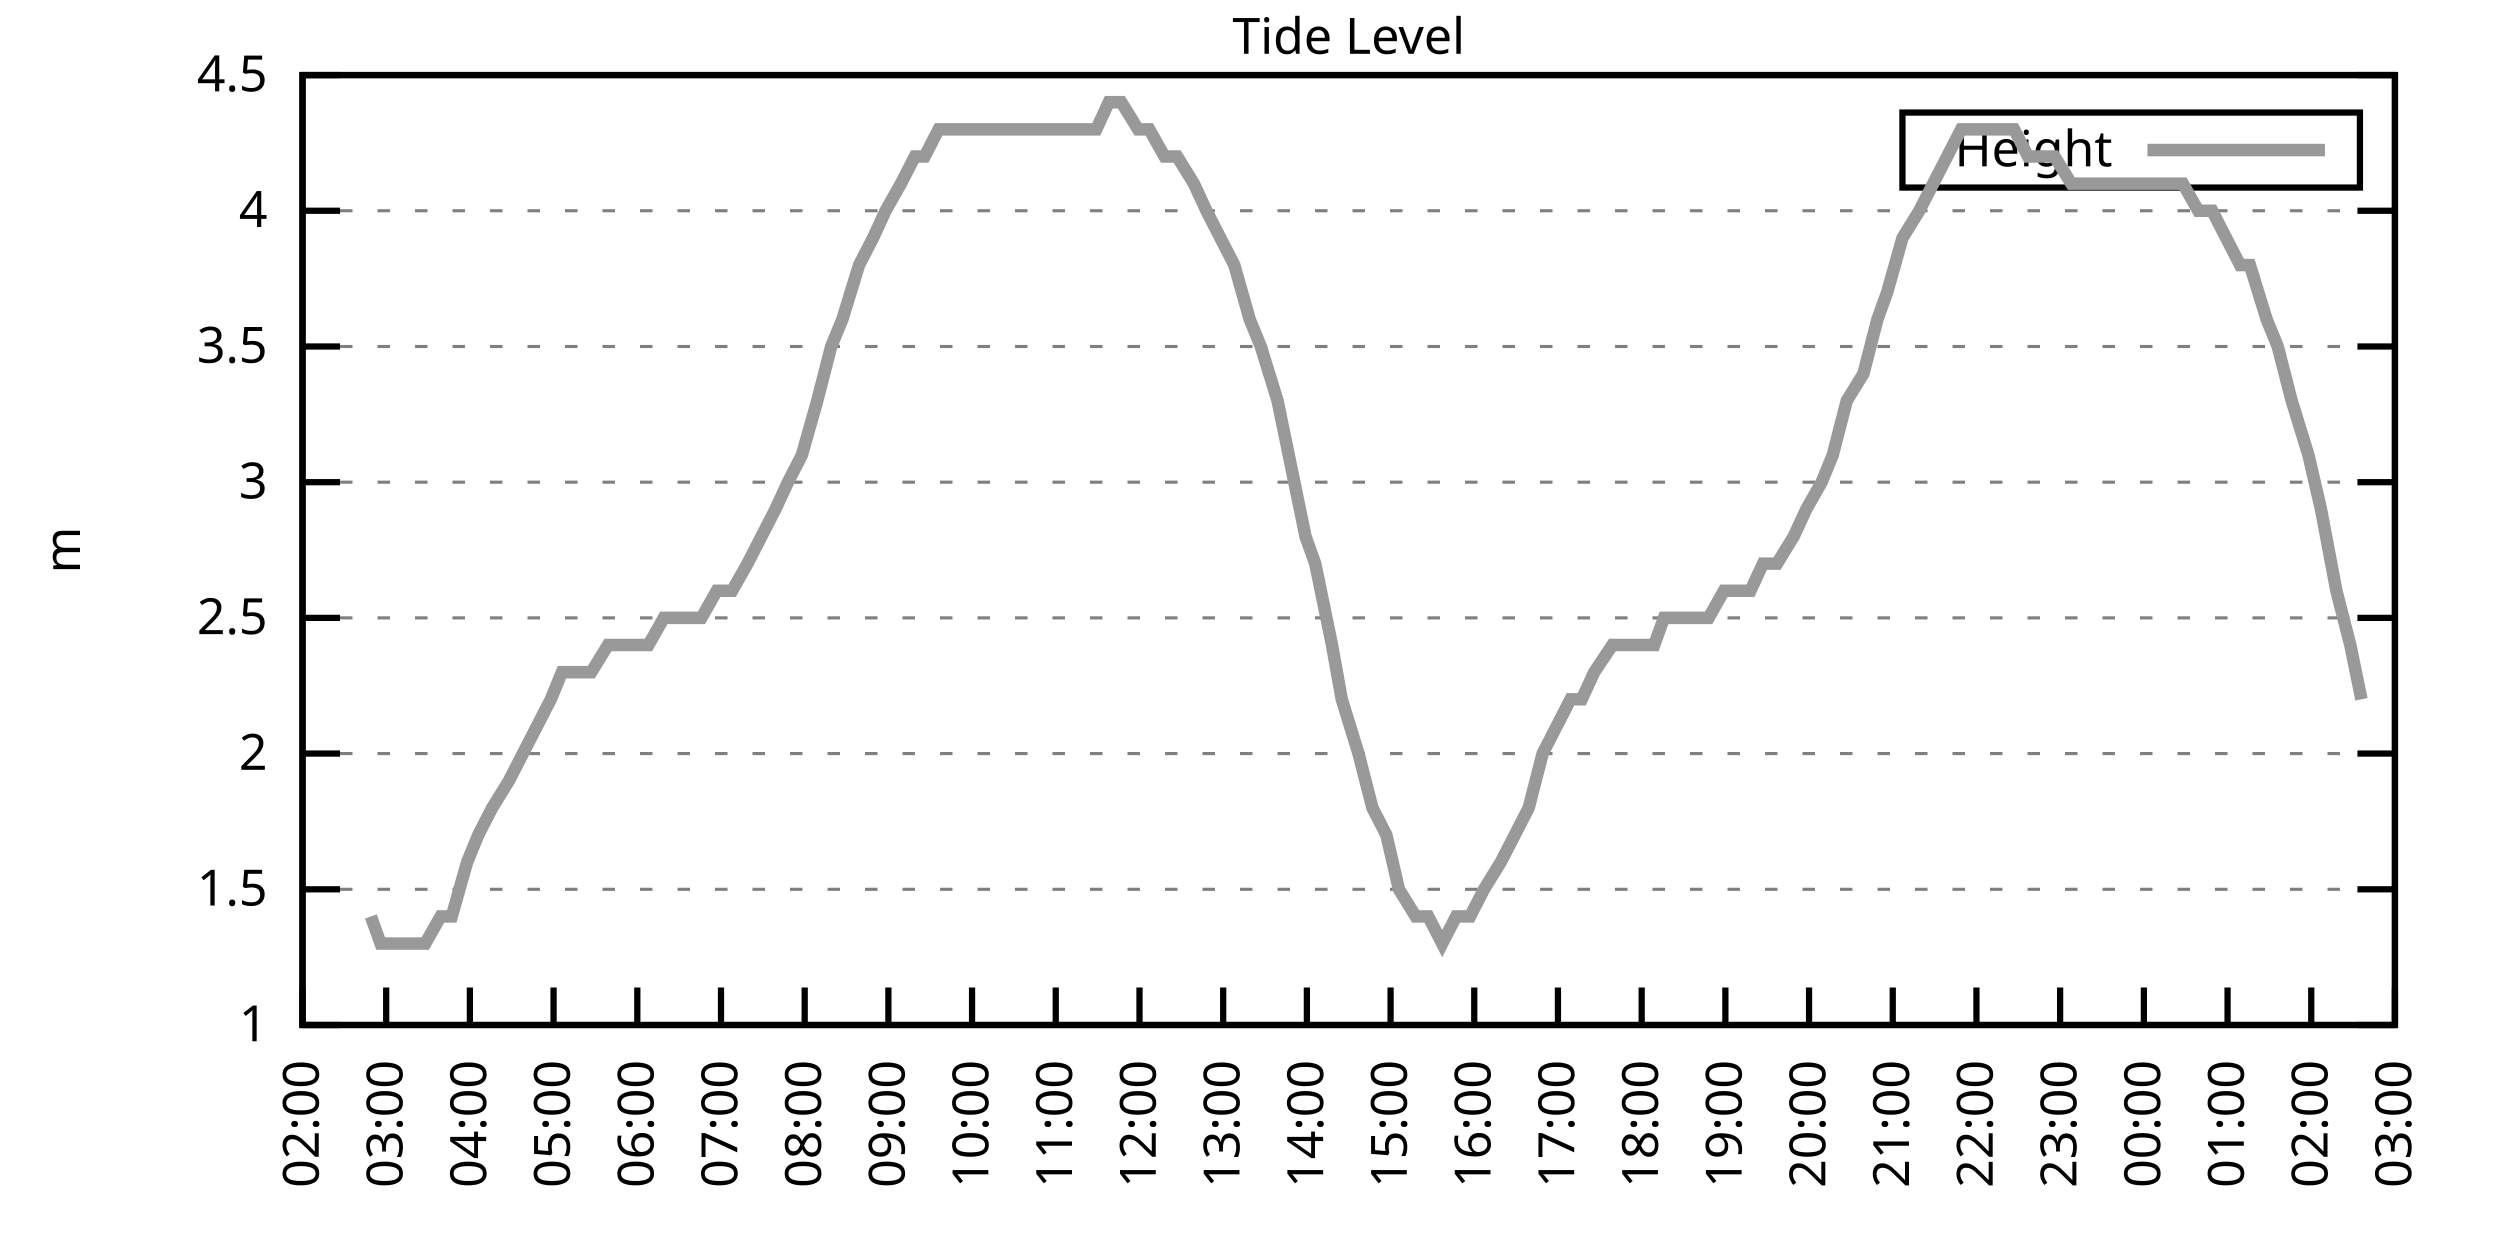
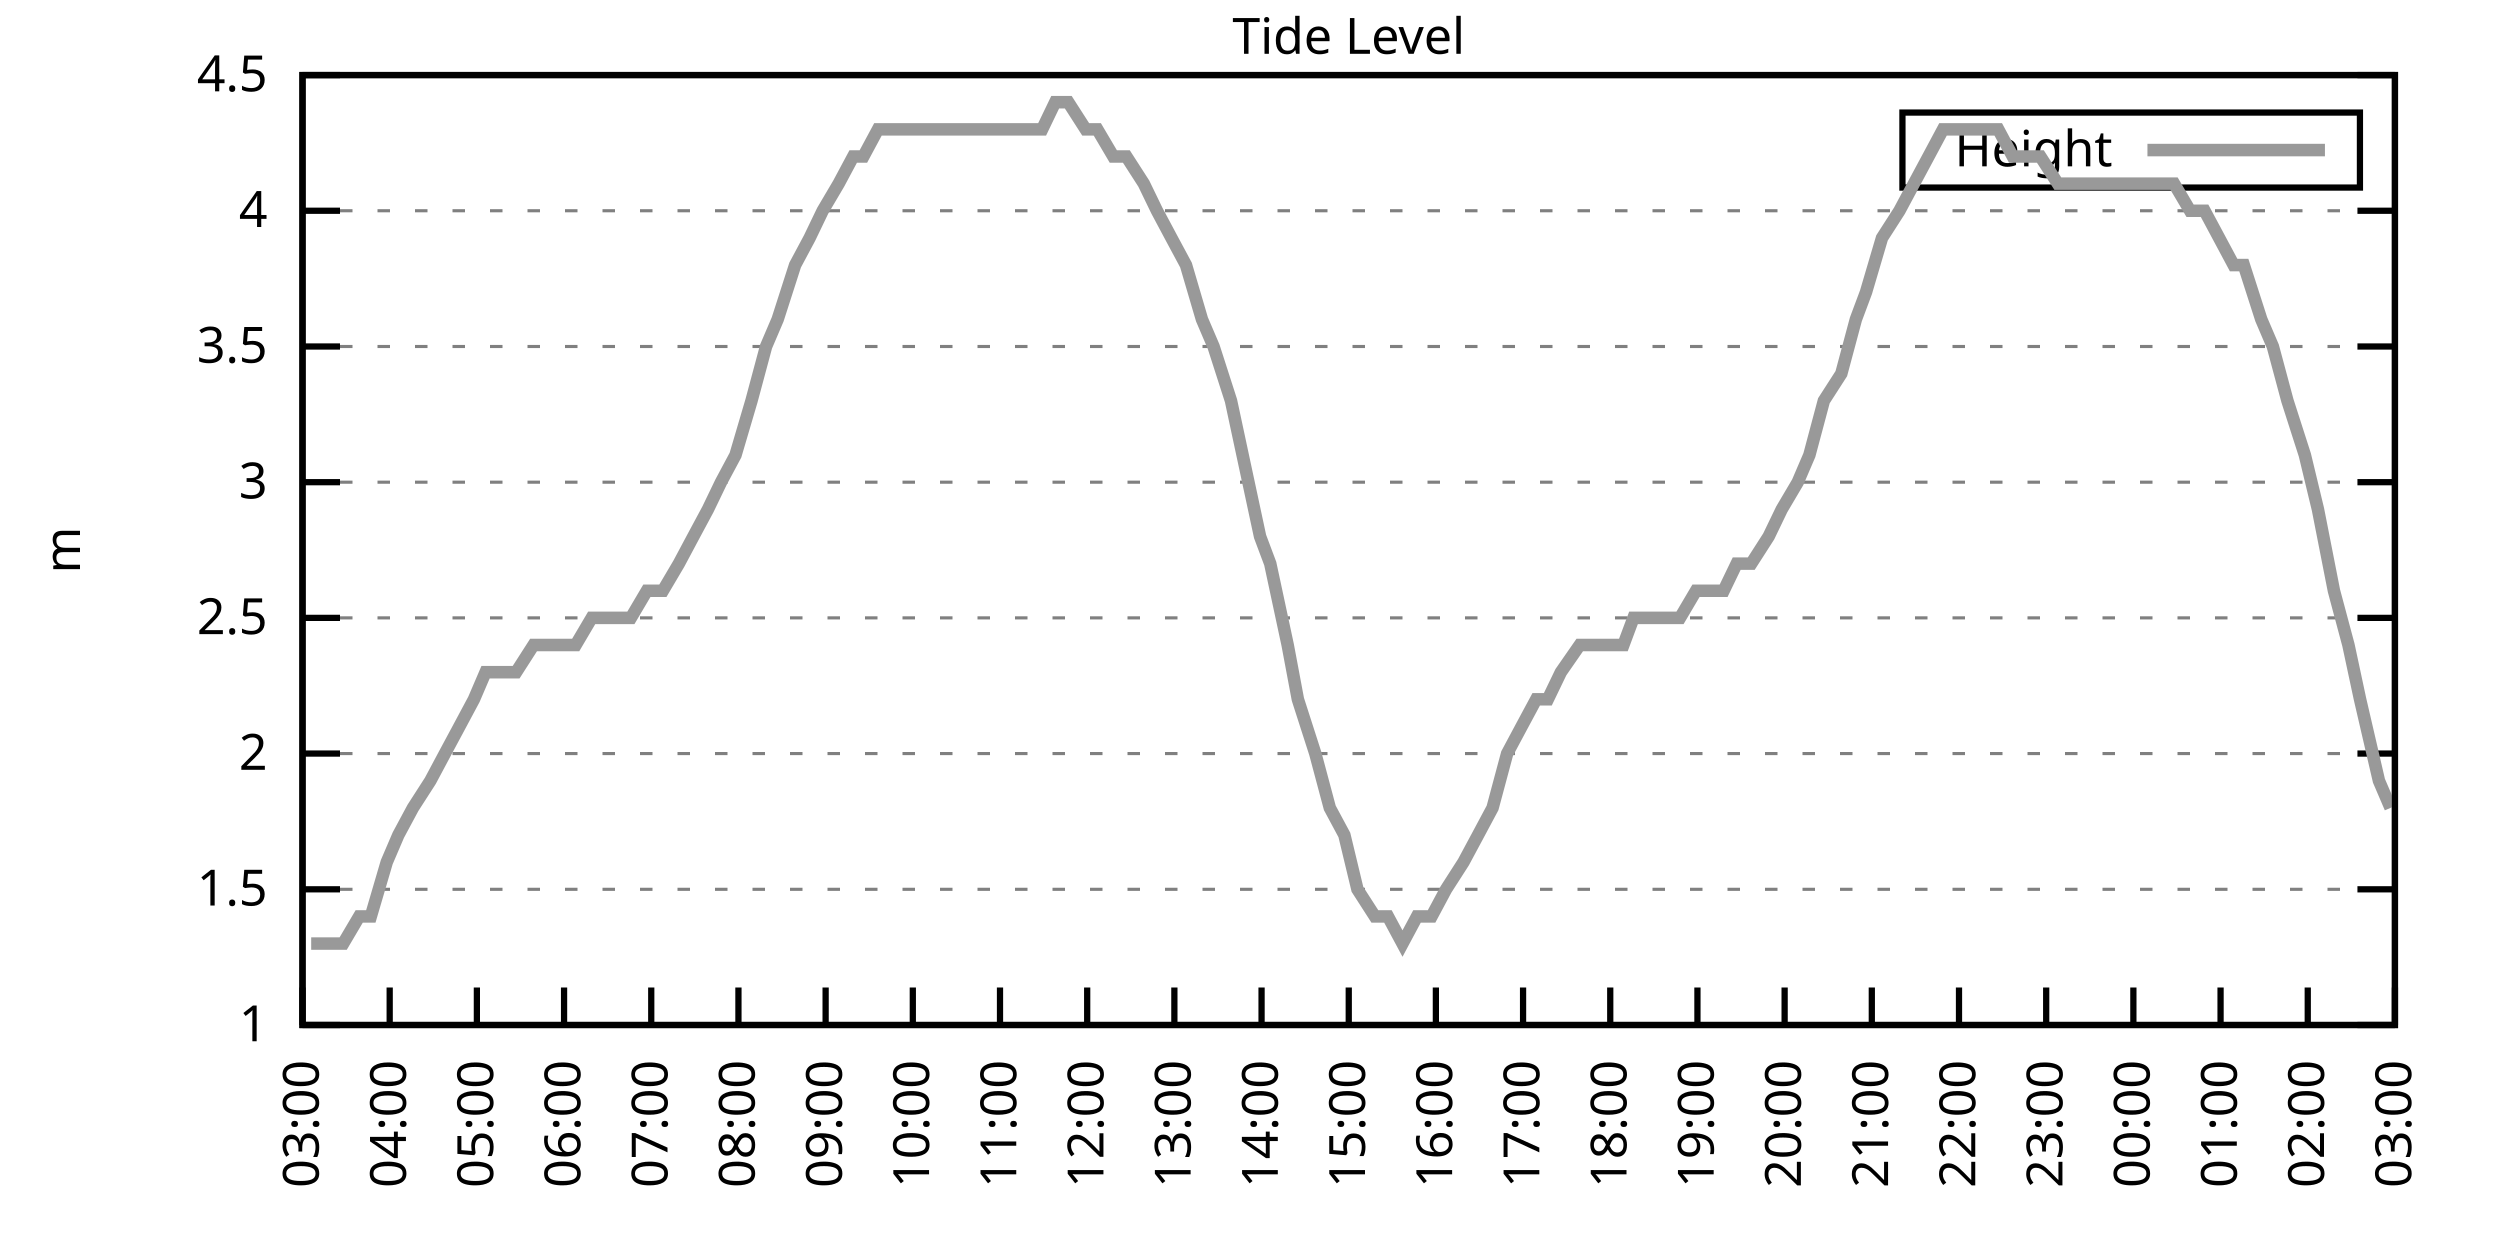
<svg xmlns="http://www.w3.org/2000/svg" xmlns:xlink="http://www.w3.org/1999/xlink" width="400" height="200" viewBox="0 0 400 200">
  <g id="gnuplot_canvas">
    <rect x="0" y="0" width="400" height="200" fill="none" />
    <defs>
      <circle id="gpDot" r="0.5" stroke-width="0.5" stroke="currentColor" />
      <path id="gpPt0" stroke-width="0.333" stroke="currentColor" d="M-1,0 h2 M0,-1 v2" />
      <path id="gpPt1" stroke-width="0.333" stroke="currentColor" d="M-1,-1 L1,1 M1,-1 L-1,1" />
      <path id="gpPt2" stroke-width="0.333" stroke="currentColor" d="M-1,0 L1,0 M0,-1 L0,1 M-1,-1 L1,1 M-1,1 L1,-1" />
      <rect id="gpPt3" stroke-width="0.333" stroke="currentColor" x="-1" y="-1" width="2" height="2" />
      <rect id="gpPt4" stroke-width="0.333" stroke="currentColor" fill="currentColor" x="-1" y="-1" width="2" height="2" />
      <circle id="gpPt5" stroke-width="0.333" stroke="currentColor" cx="0" cy="0" r="1" />
      <use xlink:href="#gpPt5" id="gpPt6" fill="currentColor" stroke="none" />
      <path id="gpPt7" stroke-width="0.333" stroke="currentColor" d="M0,-1.33 L-1.33,0.67 L1.33,0.67 z" />
      <use xlink:href="#gpPt7" id="gpPt8" fill="currentColor" stroke="none" />
      <use xlink:href="#gpPt7" id="gpPt9" stroke="currentColor" transform="rotate(180)" />
      <use xlink:href="#gpPt9" id="gpPt10" fill="currentColor" stroke="none" />
      <use xlink:href="#gpPt3" id="gpPt11" stroke="currentColor" transform="rotate(45)" />
      <use xlink:href="#gpPt11" id="gpPt12" fill="currentColor" stroke="none" />
      <path id="gpPt13" stroke-width="0.333" stroke="currentColor" d="M0,1.330 L1.265,0.411 L0.782,-1.067 L-0.782,-1.076 L-1.265,0.411 z" />
      <use xlink:href="#gpPt13" id="gpPt14" fill="currentColor" stroke="none" />
      <filter id="textbox" filterUnits="objectBoundingBox" x="0" y="0" height="1" width="1">
        <feFlood flood-color="white" flood-opacity="1" result="bgnd" />
        <feComposite in="SourceGraphic" in2="bgnd" operator="atop" />
      </filter>
      <filter id="greybox" filterUnits="objectBoundingBox" x="0" y="0" height="1" width="1">
        <feFlood flood-color="lightgrey" flood-opacity="1" result="grey" />
        <feComposite in="SourceGraphic" in2="grey" operator="atop" />
      </filter>
    </defs>
    <g fill="none" color="white" stroke="currentColor" stroke-width="1.00" stroke-linecap="butt" stroke-linejoin="miter">
</g>
    <g fill="none" color="black" stroke="currentColor" stroke-width="1.00" stroke-linecap="butt" stroke-linejoin="miter">
      <g stroke="none" shape-rendering="crispEdges">
        <polygon fill="rgb(255, 255, 255)" points="48.40,164.00 383.18,164.00 383.18,12.02 48.40,12.02 " />
      </g>
    </g>
    <g fill="none" color="black" stroke="currentColor" stroke-width="1.00" stroke-linecap="butt" stroke-linejoin="miter">
</g>
    <g fill="none" color="black" stroke="black" stroke-width="0.50" stroke-linecap="butt" stroke-linejoin="miter">
</g>
    <g fill="none" color="gray" stroke="currentColor" stroke-width="0.50" stroke-linecap="butt" stroke-linejoin="miter">
      <path stroke="gray" stroke-dasharray="2,4" class="gridline" d="M48.40,164.00 L383.19,164.00  " />
    </g>
    <g fill="none" color="gray" stroke="gray" stroke-width="1.00" stroke-linecap="butt" stroke-linejoin="miter">
</g>
    <g fill="none" color="black" stroke="currentColor" stroke-width="1.00" stroke-linecap="butt" stroke-linejoin="miter">
      <path stroke="black" d="M48.40,164.00 L54.40,164.00 M383.19,164.00 L377.19,164.00  " />
      <g transform="translate(42.80,166.60)" stroke="none" fill="black" font-family="Sans" font-size="8.00" text-anchor="end">
        <text>
          <tspan font-family="Sans"> 1</tspan>
        </text>
      </g>
    </g>
    <g fill="none" color="black" stroke="currentColor" stroke-width="1.00" stroke-linecap="butt" stroke-linejoin="miter">
</g>
    <g fill="none" color="black" stroke="black" stroke-width="0.50" stroke-linecap="butt" stroke-linejoin="miter">
</g>
    <g fill="none" color="gray" stroke="currentColor" stroke-width="0.50" stroke-linecap="butt" stroke-linejoin="miter">
      <path stroke="gray" stroke-dasharray="2,4" class="gridline" d="M48.40,142.29 L383.19,142.29  " />
    </g>
    <g fill="none" color="gray" stroke="gray" stroke-width="1.00" stroke-linecap="butt" stroke-linejoin="miter">
</g>
    <g fill="none" color="black" stroke="currentColor" stroke-width="1.00" stroke-linecap="butt" stroke-linejoin="miter">
      <path stroke="black" d="M48.40,142.29 L54.40,142.29 M383.19,142.29 L377.19,142.29  " />
      <g transform="translate(42.80,144.89)" stroke="none" fill="black" font-family="Sans" font-size="8.00" text-anchor="end">
        <text>
          <tspan font-family="Sans"> 1.5</tspan>
        </text>
      </g>
    </g>
    <g fill="none" color="black" stroke="currentColor" stroke-width="1.00" stroke-linecap="butt" stroke-linejoin="miter">
</g>
    <g fill="none" color="black" stroke="black" stroke-width="0.50" stroke-linecap="butt" stroke-linejoin="miter">
</g>
    <g fill="none" color="gray" stroke="currentColor" stroke-width="0.50" stroke-linecap="butt" stroke-linejoin="miter">
      <path stroke="gray" stroke-dasharray="2,4" class="gridline" d="M48.40,120.57 L383.19,120.57  " />
    </g>
    <g fill="none" color="gray" stroke="gray" stroke-width="1.00" stroke-linecap="butt" stroke-linejoin="miter">
</g>
    <g fill="none" color="black" stroke="currentColor" stroke-width="1.00" stroke-linecap="butt" stroke-linejoin="miter">
      <path stroke="black" d="M48.40,120.57 L54.40,120.57 M383.19,120.57 L377.19,120.57  " />
      <g transform="translate(42.80,123.17)" stroke="none" fill="black" font-family="Sans" font-size="8.00" text-anchor="end">
        <text>
          <tspan font-family="Sans"> 2</tspan>
        </text>
      </g>
    </g>
    <g fill="none" color="black" stroke="currentColor" stroke-width="1.00" stroke-linecap="butt" stroke-linejoin="miter">
</g>
    <g fill="none" color="black" stroke="black" stroke-width="0.50" stroke-linecap="butt" stroke-linejoin="miter">
</g>
    <g fill="none" color="gray" stroke="currentColor" stroke-width="0.50" stroke-linecap="butt" stroke-linejoin="miter">
      <path stroke="gray" stroke-dasharray="2,4" class="gridline" d="M48.40,98.86 L383.19,98.86  " />
    </g>
    <g fill="none" color="gray" stroke="gray" stroke-width="1.00" stroke-linecap="butt" stroke-linejoin="miter">
</g>
    <g fill="none" color="black" stroke="currentColor" stroke-width="1.00" stroke-linecap="butt" stroke-linejoin="miter">
      <path stroke="black" d="M48.40,98.86 L54.40,98.86 M383.19,98.86 L377.19,98.86  " />
      <g transform="translate(42.80,101.46)" stroke="none" fill="black" font-family="Sans" font-size="8.00" text-anchor="end">
        <text>
          <tspan font-family="Sans"> 2.5</tspan>
        </text>
      </g>
    </g>
    <g fill="none" color="black" stroke="currentColor" stroke-width="1.00" stroke-linecap="butt" stroke-linejoin="miter">
</g>
    <g fill="none" color="black" stroke="black" stroke-width="0.50" stroke-linecap="butt" stroke-linejoin="miter">
</g>
    <g fill="none" color="gray" stroke="currentColor" stroke-width="0.50" stroke-linecap="butt" stroke-linejoin="miter">
      <path stroke="gray" stroke-dasharray="2,4" class="gridline" d="M48.40,77.15 L383.19,77.15  " />
    </g>
    <g fill="none" color="gray" stroke="gray" stroke-width="1.00" stroke-linecap="butt" stroke-linejoin="miter">
</g>
    <g fill="none" color="black" stroke="currentColor" stroke-width="1.00" stroke-linecap="butt" stroke-linejoin="miter">
      <path stroke="black" d="M48.40,77.15 L54.40,77.15 M383.19,77.15 L377.19,77.15  " />
      <g transform="translate(42.80,79.75)" stroke="none" fill="black" font-family="Sans" font-size="8.00" text-anchor="end">
        <text>
          <tspan font-family="Sans"> 3</tspan>
        </text>
      </g>
    </g>
    <g fill="none" color="black" stroke="currentColor" stroke-width="1.00" stroke-linecap="butt" stroke-linejoin="miter">
</g>
    <g fill="none" color="black" stroke="black" stroke-width="0.50" stroke-linecap="butt" stroke-linejoin="miter">
</g>
    <g fill="none" color="gray" stroke="currentColor" stroke-width="0.50" stroke-linecap="butt" stroke-linejoin="miter">
      <path stroke="gray" stroke-dasharray="2,4" class="gridline" d="M48.40,55.44 L383.19,55.44  " />
    </g>
    <g fill="none" color="gray" stroke="gray" stroke-width="1.00" stroke-linecap="butt" stroke-linejoin="miter">
</g>
    <g fill="none" color="black" stroke="currentColor" stroke-width="1.00" stroke-linecap="butt" stroke-linejoin="miter">
      <path stroke="black" d="M48.40,55.44 L54.40,55.44 M383.19,55.44 L377.19,55.44  " />
      <g transform="translate(42.80,58.04)" stroke="none" fill="black" font-family="Sans" font-size="8.00" text-anchor="end">
        <text>
          <tspan font-family="Sans"> 3.5</tspan>
        </text>
      </g>
    </g>
    <g fill="none" color="black" stroke="currentColor" stroke-width="1.00" stroke-linecap="butt" stroke-linejoin="miter">
</g>
    <g fill="none" color="black" stroke="black" stroke-width="0.50" stroke-linecap="butt" stroke-linejoin="miter">
</g>
    <g fill="none" color="gray" stroke="currentColor" stroke-width="0.50" stroke-linecap="butt" stroke-linejoin="miter">
      <path stroke="gray" stroke-dasharray="2,4" class="gridline" d="M48.40,33.72 L383.19,33.72  " />
    </g>
    <g fill="none" color="gray" stroke="gray" stroke-width="1.00" stroke-linecap="butt" stroke-linejoin="miter">
</g>
    <g fill="none" color="black" stroke="currentColor" stroke-width="1.00" stroke-linecap="butt" stroke-linejoin="miter">
      <path stroke="black" d="M48.40,33.72 L54.40,33.72 M383.19,33.72 L377.19,33.72  " />
      <g transform="translate(42.80,36.32)" stroke="none" fill="black" font-family="Sans" font-size="8.00" text-anchor="end">
        <text>
          <tspan font-family="Sans"> 4</tspan>
        </text>
      </g>
    </g>
    <g fill="none" color="black" stroke="currentColor" stroke-width="1.00" stroke-linecap="butt" stroke-linejoin="miter">
</g>
    <g fill="none" color="black" stroke="black" stroke-width="0.50" stroke-linecap="butt" stroke-linejoin="miter">
</g>
    <g fill="none" color="gray" stroke="currentColor" stroke-width="0.50" stroke-linecap="butt" stroke-linejoin="miter">
      <path stroke="gray" stroke-dasharray="2,4" class="gridline" d="M48.40,12.01 L383.19,12.01  " />
    </g>
    <g fill="none" color="gray" stroke="gray" stroke-width="1.00" stroke-linecap="butt" stroke-linejoin="miter">
</g>
    <g fill="none" color="black" stroke="currentColor" stroke-width="1.00" stroke-linecap="butt" stroke-linejoin="miter">
      <path stroke="black" d="M48.40,12.01 L54.40,12.01 M383.19,12.01 L377.19,12.01  " />
      <g transform="translate(42.80,14.61)" stroke="none" fill="black" font-family="Sans" font-size="8.00" text-anchor="end">
        <text>
          <tspan font-family="Sans"> 4.5</tspan>
        </text>
      </g>
    </g>
    <g fill="none" color="black" stroke="currentColor" stroke-width="1.00" stroke-linecap="butt" stroke-linejoin="miter">
      <path stroke="black" d="M48.40,164.00 L48.40,158.00  " />
      <g transform="translate(51.00,169.60) rotate(270.00)" stroke="none" fill="black" font-family="Sans" font-size="8.00" text-anchor="end">
        <text>
-           <tspan font-family="Sans">02:00</tspan>
-         </text>
-       </g>
-     </g>
-     <g fill="none" color="black" stroke="currentColor" stroke-width="1.00" stroke-linecap="butt" stroke-linejoin="miter">
-       <path stroke="black" d="M61.79,164.00 L61.79,158.00  " />
-       <g transform="translate(64.39,169.60) rotate(270.00)" stroke="none" fill="black" font-family="Sans" font-size="8.00" text-anchor="end">
-         <text>
          <tspan font-family="Sans">03:00</tspan>
        </text>
      </g>
    </g>
    <g fill="none" color="black" stroke="currentColor" stroke-width="1.00" stroke-linecap="butt" stroke-linejoin="miter">
-       <path stroke="black" d="M75.18,164.00 L75.18,158.00  " />
-       <g transform="translate(77.78,169.60) rotate(270.00)" stroke="none" fill="black" font-family="Sans" font-size="8.00" text-anchor="end">
+       <path stroke="black" d="M62.35,164.00 L62.35,158.00  " />
+       <g transform="translate(64.95,169.60) rotate(270.00)" stroke="none" fill="black" font-family="Sans" font-size="8.00" text-anchor="end">
        <text>
          <tspan font-family="Sans">04:00</tspan>
        </text>
      </g>
    </g>
    <g fill="none" color="black" stroke="currentColor" stroke-width="1.00" stroke-linecap="butt" stroke-linejoin="miter">
-       <path stroke="black" d="M88.57,164.00 L88.57,158.00  " />
-       <g transform="translate(91.17,169.60) rotate(270.00)" stroke="none" fill="black" font-family="Sans" font-size="8.00" text-anchor="end">
+       <path stroke="black" d="M76.30,164.00 L76.30,158.00  " />
+       <g transform="translate(78.90,169.60) rotate(270.00)" stroke="none" fill="black" font-family="Sans" font-size="8.00" text-anchor="end">
        <text>
          <tspan font-family="Sans">05:00</tspan>
        </text>
      </g>
    </g>
    <g fill="none" color="black" stroke="currentColor" stroke-width="1.00" stroke-linecap="butt" stroke-linejoin="miter">
-       <path stroke="black" d="M101.97,164.00 L101.97,158.00  " />
-       <g transform="translate(104.57,169.60) rotate(270.00)" stroke="none" fill="black" font-family="Sans" font-size="8.00" text-anchor="end">
+       <path stroke="black" d="M90.25,164.00 L90.25,158.00  " />
+       <g transform="translate(92.85,169.60) rotate(270.00)" stroke="none" fill="black" font-family="Sans" font-size="8.00" text-anchor="end">
        <text>
          <tspan font-family="Sans">06:00</tspan>
        </text>
      </g>
    </g>
    <g fill="none" color="black" stroke="currentColor" stroke-width="1.00" stroke-linecap="butt" stroke-linejoin="miter">
-       <path stroke="black" d="M115.36,164.00 L115.36,158.00  " />
-       <g transform="translate(117.96,169.60) rotate(270.00)" stroke="none" fill="black" font-family="Sans" font-size="8.00" text-anchor="end">
+       <path stroke="black" d="M104.20,164.00 L104.20,158.00  " />
+       <g transform="translate(106.80,169.60) rotate(270.00)" stroke="none" fill="black" font-family="Sans" font-size="8.00" text-anchor="end">
        <text>
          <tspan font-family="Sans">07:00</tspan>
        </text>
      </g>
    </g>
    <g fill="none" color="black" stroke="currentColor" stroke-width="1.00" stroke-linecap="butt" stroke-linejoin="miter">
-       <path stroke="black" d="M128.75,164.00 L128.75,158.00  " />
-       <g transform="translate(131.35,169.60) rotate(270.00)" stroke="none" fill="black" font-family="Sans" font-size="8.00" text-anchor="end">
+       <path stroke="black" d="M118.15,164.00 L118.15,158.00  " />
+       <g transform="translate(120.75,169.60) rotate(270.00)" stroke="none" fill="black" font-family="Sans" font-size="8.00" text-anchor="end">
        <text>
          <tspan font-family="Sans">08:00</tspan>
        </text>
      </g>
    </g>
    <g fill="none" color="black" stroke="currentColor" stroke-width="1.00" stroke-linecap="butt" stroke-linejoin="miter">
-       <path stroke="black" d="M142.14,164.00 L142.14,158.00  " />
-       <g transform="translate(144.74,169.60) rotate(270.00)" stroke="none" fill="black" font-family="Sans" font-size="8.00" text-anchor="end">
+       <path stroke="black" d="M132.10,164.00 L132.10,158.00  " />
+       <g transform="translate(134.70,169.60) rotate(270.00)" stroke="none" fill="black" font-family="Sans" font-size="8.00" text-anchor="end">
        <text>
          <tspan font-family="Sans">09:00</tspan>
        </text>
      </g>
    </g>
    <g fill="none" color="black" stroke="currentColor" stroke-width="1.00" stroke-linecap="butt" stroke-linejoin="miter">
-       <path stroke="black" d="M155.53,164.00 L155.53,158.00  " />
-       <g transform="translate(158.13,169.60) rotate(270.00)" stroke="none" fill="black" font-family="Sans" font-size="8.00" text-anchor="end">
+       <path stroke="black" d="M146.05,164.00 L146.05,158.00  " />
+       <g transform="translate(148.65,169.60) rotate(270.00)" stroke="none" fill="black" font-family="Sans" font-size="8.00" text-anchor="end">
        <text>
          <tspan font-family="Sans">10:00</tspan>
        </text>
      </g>
    </g>
    <g fill="none" color="black" stroke="currentColor" stroke-width="1.00" stroke-linecap="butt" stroke-linejoin="miter">
-       <path stroke="black" d="M168.92,164.00 L168.92,158.00  " />
-       <g transform="translate(171.52,169.60) rotate(270.00)" stroke="none" fill="black" font-family="Sans" font-size="8.00" text-anchor="end">
+       <path stroke="black" d="M160.00,164.00 L160.00,158.00  " />
+       <g transform="translate(162.60,169.60) rotate(270.00)" stroke="none" fill="black" font-family="Sans" font-size="8.00" text-anchor="end">
        <text>
          <tspan font-family="Sans">11:00</tspan>
        </text>
      </g>
    </g>
    <g fill="none" color="black" stroke="currentColor" stroke-width="1.00" stroke-linecap="butt" stroke-linejoin="miter">
-       <path stroke="black" d="M182.32,164.00 L182.32,158.00  " />
-       <g transform="translate(184.92,169.60) rotate(270.00)" stroke="none" fill="black" font-family="Sans" font-size="8.00" text-anchor="end">
+       <path stroke="black" d="M173.95,164.00 L173.95,158.00  " />
+       <g transform="translate(176.55,169.60) rotate(270.00)" stroke="none" fill="black" font-family="Sans" font-size="8.00" text-anchor="end">
        <text>
          <tspan font-family="Sans">12:00</tspan>
        </text>
      </g>
    </g>
    <g fill="none" color="black" stroke="currentColor" stroke-width="1.00" stroke-linecap="butt" stroke-linejoin="miter">
-       <path stroke="black" d="M195.71,164.00 L195.71,158.00  " />
-       <g transform="translate(198.31,169.60) rotate(270.00)" stroke="none" fill="black" font-family="Sans" font-size="8.00" text-anchor="end">
+       <path stroke="black" d="M187.90,164.00 L187.90,158.00  " />
+       <g transform="translate(190.50,169.60) rotate(270.00)" stroke="none" fill="black" font-family="Sans" font-size="8.00" text-anchor="end">
        <text>
          <tspan font-family="Sans">13:00</tspan>
        </text>
      </g>
    </g>
    <g fill="none" color="black" stroke="currentColor" stroke-width="1.00" stroke-linecap="butt" stroke-linejoin="miter">
-       <path stroke="black" d="M209.10,164.00 L209.10,158.00  " />
-       <g transform="translate(211.70,169.60) rotate(270.00)" stroke="none" fill="black" font-family="Sans" font-size="8.00" text-anchor="end">
+       <path stroke="black" d="M201.85,164.00 L201.85,158.00  " />
+       <g transform="translate(204.45,169.60) rotate(270.00)" stroke="none" fill="black" font-family="Sans" font-size="8.00" text-anchor="end">
        <text>
          <tspan font-family="Sans">14:00</tspan>
        </text>
      </g>
    </g>
    <g fill="none" color="black" stroke="currentColor" stroke-width="1.00" stroke-linecap="butt" stroke-linejoin="miter">
-       <path stroke="black" d="M222.49,164.00 L222.49,158.00  " />
-       <g transform="translate(225.09,169.60) rotate(270.00)" stroke="none" fill="black" font-family="Sans" font-size="8.00" text-anchor="end">
+       <path stroke="black" d="M215.80,164.00 L215.80,158.00  " />
+       <g transform="translate(218.40,169.60) rotate(270.00)" stroke="none" fill="black" font-family="Sans" font-size="8.00" text-anchor="end">
        <text>
          <tspan font-family="Sans">15:00</tspan>
        </text>
      </g>
    </g>
    <g fill="none" color="black" stroke="currentColor" stroke-width="1.00" stroke-linecap="butt" stroke-linejoin="miter">
-       <path stroke="black" d="M235.88,164.00 L235.88,158.00  " />
-       <g transform="translate(238.48,169.60) rotate(270.00)" stroke="none" fill="black" font-family="Sans" font-size="8.00" text-anchor="end">
+       <path stroke="black" d="M229.74,164.00 L229.74,158.00  " />
+       <g transform="translate(232.34,169.60) rotate(270.00)" stroke="none" fill="black" font-family="Sans" font-size="8.00" text-anchor="end">
        <text>
          <tspan font-family="Sans">16:00</tspan>
        </text>
      </g>
    </g>
    <g fill="none" color="black" stroke="currentColor" stroke-width="1.00" stroke-linecap="butt" stroke-linejoin="miter">
-       <path stroke="black" d="M249.27,164.00 L249.27,158.00  " />
-       <g transform="translate(251.87,169.60) rotate(270.00)" stroke="none" fill="black" font-family="Sans" font-size="8.00" text-anchor="end">
+       <path stroke="black" d="M243.69,164.00 L243.69,158.00  " />
+       <g transform="translate(246.29,169.60) rotate(270.00)" stroke="none" fill="black" font-family="Sans" font-size="8.00" text-anchor="end">
        <text>
          <tspan font-family="Sans">17:00</tspan>
        </text>
      </g>
    </g>
    <g fill="none" color="black" stroke="currentColor" stroke-width="1.00" stroke-linecap="butt" stroke-linejoin="miter">
-       <path stroke="black" d="M262.67,164.00 L262.67,158.00  " />
-       <g transform="translate(265.27,169.60) rotate(270.00)" stroke="none" fill="black" font-family="Sans" font-size="8.00" text-anchor="end">
+       <path stroke="black" d="M257.64,164.00 L257.64,158.00  " />
+       <g transform="translate(260.24,169.60) rotate(270.00)" stroke="none" fill="black" font-family="Sans" font-size="8.00" text-anchor="end">
        <text>
          <tspan font-family="Sans">18:00</tspan>
        </text>
      </g>
    </g>
    <g fill="none" color="black" stroke="currentColor" stroke-width="1.00" stroke-linecap="butt" stroke-linejoin="miter">
-       <path stroke="black" d="M276.06,164.00 L276.06,158.00  " />
-       <g transform="translate(278.66,169.60) rotate(270.00)" stroke="none" fill="black" font-family="Sans" font-size="8.00" text-anchor="end">
+       <path stroke="black" d="M271.59,164.00 L271.59,158.00  " />
+       <g transform="translate(274.19,169.60) rotate(270.00)" stroke="none" fill="black" font-family="Sans" font-size="8.00" text-anchor="end">
        <text>
          <tspan font-family="Sans">19:00</tspan>
        </text>
      </g>
    </g>
    <g fill="none" color="black" stroke="currentColor" stroke-width="1.00" stroke-linecap="butt" stroke-linejoin="miter">
-       <path stroke="black" d="M289.45,164.00 L289.45,158.00  " />
-       <g transform="translate(292.05,169.60) rotate(270.00)" stroke="none" fill="black" font-family="Sans" font-size="8.00" text-anchor="end">
+       <path stroke="black" d="M285.54,164.00 L285.54,158.00  " />
+       <g transform="translate(288.14,169.60) rotate(270.00)" stroke="none" fill="black" font-family="Sans" font-size="8.00" text-anchor="end">
        <text>
          <tspan font-family="Sans">20:00</tspan>
        </text>
      </g>
    </g>
    <g fill="none" color="black" stroke="currentColor" stroke-width="1.00" stroke-linecap="butt" stroke-linejoin="miter">
-       <path stroke="black" d="M302.84,164.00 L302.84,158.00  " />
-       <g transform="translate(305.44,169.60) rotate(270.00)" stroke="none" fill="black" font-family="Sans" font-size="8.00" text-anchor="end">
+       <path stroke="black" d="M299.49,164.00 L299.49,158.00  " />
+       <g transform="translate(302.09,169.60) rotate(270.00)" stroke="none" fill="black" font-family="Sans" font-size="8.00" text-anchor="end">
        <text>
          <tspan font-family="Sans">21:00</tspan>
        </text>
      </g>
    </g>
    <g fill="none" color="black" stroke="currentColor" stroke-width="1.00" stroke-linecap="butt" stroke-linejoin="miter">
-       <path stroke="black" d="M316.23,164.00 L316.23,158.00  " />
-       <g transform="translate(318.83,169.60) rotate(270.00)" stroke="none" fill="black" font-family="Sans" font-size="8.00" text-anchor="end">
+       <path stroke="black" d="M313.44,164.00 L313.44,158.00  " />
+       <g transform="translate(316.04,169.60) rotate(270.00)" stroke="none" fill="black" font-family="Sans" font-size="8.00" text-anchor="end">
        <text>
          <tspan font-family="Sans">22:00</tspan>
        </text>
      </g>
    </g>
    <g fill="none" color="black" stroke="currentColor" stroke-width="1.00" stroke-linecap="butt" stroke-linejoin="miter">
-       <path stroke="black" d="M329.62,164.00 L329.62,158.00  " />
-       <g transform="translate(332.22,169.60) rotate(270.00)" stroke="none" fill="black" font-family="Sans" font-size="8.00" text-anchor="end">
+       <path stroke="black" d="M327.39,164.00 L327.39,158.00  " />
+       <g transform="translate(329.99,169.60) rotate(270.00)" stroke="none" fill="black" font-family="Sans" font-size="8.00" text-anchor="end">
        <text>
          <tspan font-family="Sans">23:00</tspan>
        </text>
      </g>
    </g>
    <g fill="none" color="black" stroke="currentColor" stroke-width="1.00" stroke-linecap="butt" stroke-linejoin="miter">
-       <path stroke="black" d="M343.02,164.00 L343.02,158.00  " />
-       <g transform="translate(345.62,169.60) rotate(270.00)" stroke="none" fill="black" font-family="Sans" font-size="8.00" text-anchor="end">
+       <path stroke="black" d="M341.34,164.00 L341.34,158.00  " />
+       <g transform="translate(343.94,169.60) rotate(270.00)" stroke="none" fill="black" font-family="Sans" font-size="8.00" text-anchor="end">
        <text>
          <tspan font-family="Sans">00:00</tspan>
        </text>
      </g>
    </g>
    <g fill="none" color="black" stroke="currentColor" stroke-width="1.00" stroke-linecap="butt" stroke-linejoin="miter">
-       <path stroke="black" d="M356.41,164.00 L356.41,158.00  " />
-       <g transform="translate(359.01,169.60) rotate(270.00)" stroke="none" fill="black" font-family="Sans" font-size="8.00" text-anchor="end">
+       <path stroke="black" d="M355.29,164.00 L355.29,158.00  " />
+       <g transform="translate(357.89,169.60) rotate(270.00)" stroke="none" fill="black" font-family="Sans" font-size="8.00" text-anchor="end">
        <text>
          <tspan font-family="Sans">01:00</tspan>
        </text>
      </g>
    </g>
    <g fill="none" color="black" stroke="currentColor" stroke-width="1.00" stroke-linecap="butt" stroke-linejoin="miter">
-       <path stroke="black" d="M369.80,164.00 L369.80,158.00  " />
-       <g transform="translate(372.40,169.60) rotate(270.00)" stroke="none" fill="black" font-family="Sans" font-size="8.00" text-anchor="end">
+       <path stroke="black" d="M369.24,164.00 L369.24,158.00  " />
+       <g transform="translate(371.84,169.60) rotate(270.00)" stroke="none" fill="black" font-family="Sans" font-size="8.00" text-anchor="end">
        <text>
          <tspan font-family="Sans">02:00</tspan>
        </text>
      </g>
    </g>
    <g fill="none" color="black" stroke="currentColor" stroke-width="1.00" stroke-linecap="butt" stroke-linejoin="miter">
      <path stroke="black" d="M383.19,164.00 L383.19,158.00  " />
      <g transform="translate(385.79,169.60) rotate(270.00)" stroke="none" fill="black" font-family="Sans" font-size="8.00" text-anchor="end">
        <text>
          <tspan font-family="Sans">03:00</tspan>
        </text>
      </g>
    </g>
    <g fill="none" color="black" stroke="currentColor" stroke-width="1.00" stroke-linecap="butt" stroke-linejoin="miter">
</g>
    <g fill="none" color="black" stroke="currentColor" stroke-width="1.00" stroke-linecap="butt" stroke-linejoin="miter">
      <path stroke="black" d="M48.40,12.01 L48.40,164.00 L383.19,164.00 L383.19,12.01 L48.40,12.01 Z  " />
    </g>
    <g fill="none" color="black" stroke="currentColor" stroke-width="1.00" stroke-linecap="butt" stroke-linejoin="miter">
</g>
    <g fill="none" color="black" stroke="currentColor" stroke-width="1.00" stroke-linecap="butt" stroke-linejoin="miter">
      <path stroke="black" d="M304.39,30.01 L304.39,18.01 L377.59,18.01 L377.59,30.01 L304.39,30.01 Z  " />
    </g>
    <g id="Tide_level_plot_1">
      <g fill="none" color="white" stroke="black" stroke-width="2.00" stroke-linecap="butt" stroke-linejoin="miter">
</g>
      <g fill="none" color="black" stroke="currentColor" stroke-width="2.00" stroke-linecap="butt" stroke-linejoin="miter">
        <g transform="translate(337.99,26.61)" stroke="none" fill="black" font-family="Sans" font-size="8.00" text-anchor="end">
          <text>
            <tspan font-family="Sans">Height</tspan>
          </text>
        </g>
      </g>
      <g fill="none" color="black" stroke="currentColor" stroke-width="2.00" stroke-linecap="butt" stroke-linejoin="miter">
-         <path stroke="rgb(153, 153, 153)" d="M343.59,24.01 L371.99,24.01 M59.34,146.63 L60.90,150.97 L63.13,150.97 L65.36,150.97 L68.04,150.97 L70.50,146.63   L72.28,146.63 L74.74,137.94 L76.52,133.60 L78.75,129.26 L81.43,124.92 L83.66,120.57 L85.90,116.23 L88.13,111.89   L89.91,107.55 L92.59,107.55 L94.60,107.55 L97.28,103.20 L99.29,103.20 L101.52,103.20 L103.75,103.20 L106.21,98.86   L108.44,98.86 L110.67,98.86 L112.23,98.86 L114.69,94.52 L117.14,94.52 L119.60,90.18 L121.83,85.83 L124.06,81.49   L126.07,77.15 L128.30,72.81 L130.76,64.12 L132.99,55.44 L134.78,51.09 L137.45,42.41 L139.69,38.07 L141.69,33.72   L144.15,29.38 L146.38,25.04 L147.94,25.04 L150.18,20.70 L153.08,20.70 L155.09,20.70 L157.54,20.70 L159.33,20.70   L162.01,20.70 L164.24,20.70 L166.47,20.70 L168.70,20.70 L170.49,20.70 L173.17,20.70 L175.40,20.70 L177.41,16.35   L179.41,16.35 L182.09,20.70 L183.88,20.70 L186.33,25.04 L188.34,25.04 L191.02,29.38 L193.03,33.72 L195.26,38.07   L197.49,42.41 L199.95,51.09 L201.73,55.44 L204.41,64.12 L206.20,72.81 L208.88,85.83 L210.44,90.18 L213.12,103.20   L214.68,111.89 L217.36,120.57 L219.59,129.26 L221.82,133.60 L223.83,142.29 L226.51,146.63 L228.52,146.63 L230.75,150.97   L232.98,146.63 L235.21,146.63 L237.44,142.29 L240.12,137.94 L242.36,133.60 L244.59,129.26 L246.82,120.57 L249.05,116.23   L251.28,111.89 L253.07,111.89 L255.08,107.55 L257.98,103.20 L260.21,103.20 L262.22,103.20 L264.67,103.20 L266.24,98.86   L269.14,98.86 L271.37,98.86 L273.38,98.86 L275.83,94.52 L278.07,94.52 L280.07,94.52 L282.08,90.18 L284.32,90.18   L286.99,85.83 L289.00,81.49 L291.46,77.15 L293.24,72.81 L295.48,64.12 L298.15,59.78 L300.39,51.09 L301.95,46.75   L304.40,38.07 L307.08,33.72 L309.31,29.38 L311.54,25.04 L313.78,20.70 L315.79,20.70 L318.24,20.70 L320.03,20.70   L322.26,20.70 L324.49,25.04 L328.73,25.04 L331.41,29.38 L333.86,29.38 L336.10,29.38 L338.33,29.38 L340.56,29.38   L342.57,29.38 L344.58,29.38 L347.03,29.38 L349.26,29.38 L351.72,33.72 L353.95,33.72 L356.18,38.07 L358.42,42.41   L359.98,42.41 L362.66,51.09 L364.44,55.44 L366.67,64.12 L369.35,72.81 L371.36,81.49 L373.82,94.52 L376.05,103.20   L377.83,111.89  " />
+         <path stroke="rgb(153, 153, 153)" d="M343.59,24.01 L371.99,24.01 M49.79,150.97 L52.12,150.97 L54.91,150.97 L57.47,146.63 L59.33,146.63 L61.88,137.94   L63.74,133.60 L66.07,129.26 L68.86,124.92 L71.18,120.57 L73.51,116.23 L75.83,111.89 L77.69,107.55 L80.48,107.55   L82.58,107.55 L85.37,103.20 L87.46,103.20 L89.78,103.20 L92.11,103.20 L94.67,98.86 L96.99,98.86 L99.32,98.86   L100.94,98.86 L103.50,94.52 L106.06,94.52 L108.62,90.18 L110.94,85.83 L113.27,81.49 L115.36,77.15 L117.68,72.81   L120.24,64.12 L122.57,55.44 L124.43,51.09 L127.22,42.41 L129.54,38.07 L131.63,33.72 L134.19,29.38 L136.51,25.04   L138.14,25.04 L140.47,20.70 L143.49,20.70 L145.58,20.70 L148.14,20.70 L150.00,20.70 L152.79,20.70 L155.11,20.70   L157.44,20.70 L159.76,20.70 L161.62,20.70 L164.41,20.70 L166.74,20.70 L168.83,16.35 L170.92,16.35 L173.71,20.70   L175.57,20.70 L178.13,25.04 L180.22,25.04 L183.01,29.38 L185.11,33.72 L187.43,38.07 L189.76,42.41 L192.31,51.09   L194.17,55.44 L196.96,64.12 L198.82,72.81 L201.61,85.83 L203.24,90.18 L206.03,103.20 L207.66,111.89 L210.45,120.57   L212.77,129.26 L215.10,133.60 L217.19,142.29 L219.98,146.63 L222.07,146.63 L224.40,150.97 L226.72,146.63 L229.05,146.63   L231.37,142.29 L234.16,137.94 L236.49,133.60 L238.81,129.26 L241.14,120.57 L243.46,116.23 L245.79,111.89 L247.65,111.89   L249.74,107.55 L252.76,103.20 L255.09,103.20 L257.18,103.20 L259.74,103.20 L261.36,98.86 L264.39,98.86 L266.71,98.86   L268.80,98.86 L271.36,94.52 L273.69,94.52 L275.78,94.52 L277.87,90.18 L280.20,90.18 L282.99,85.83 L285.08,81.49   L287.64,77.15 L289.50,72.81 L291.82,64.12 L294.61,59.78 L296.94,51.09 L298.56,46.75 L301.12,38.07 L303.91,33.72   L306.23,29.38 L308.56,25.04 L310.88,20.70 L312.98,20.70 L315.53,20.70 L317.39,20.70 L319.72,20.70 L322.04,25.04   L326.46,25.04 L329.25,29.38 L331.81,29.38 L334.13,29.38 L336.46,29.38 L338.78,29.38 L340.88,29.38 L342.97,29.38   L345.53,29.38 L347.85,29.38 L350.41,33.72 L352.73,33.72 L355.06,38.07 L357.38,42.41 L359.01,42.41 L361.80,51.09   L363.66,55.44 L365.99,64.12 L368.78,72.81 L370.87,81.49 L373.43,94.52 L375.75,103.20 L377.61,111.89 L380.63,124.92   L382.49,129.26  " />
      </g>
    </g>
    <g fill="none" color="black" stroke="currentColor" stroke-width="2.00" stroke-linecap="butt" stroke-linejoin="miter">
</g>
    <g fill="none" color="black" stroke="black" stroke-width="1.00" stroke-linecap="butt" stroke-linejoin="miter">
</g>
    <g fill="none" color="black" stroke="currentColor" stroke-width="1.00" stroke-linecap="butt" stroke-linejoin="miter">
      <path stroke="black" d="M48.40,12.01 L48.40,164.00 L383.19,164.00 L383.19,12.01 L48.40,12.01 Z  " />
      <g transform="translate(12.80,88.01) rotate(270.00)" stroke="none" fill="black" font-family="Sans" font-size="8.00" text-anchor="middle">
        <text>
          <tspan font-family="Sans">m</tspan>
        </text>
      </g>
    </g>
    <g fill="none" color="black" stroke="currentColor" stroke-width="1.00" stroke-linecap="butt" stroke-linejoin="miter">
</g>
    <g fill="none" color="black" stroke="currentColor" stroke-width="1.00" stroke-linecap="butt" stroke-linejoin="miter">
      <g transform="translate(215.79,8.61)" stroke="none" fill="black" font-family="Sans" font-size="8.00" text-anchor="middle">
        <text>
          <tspan font-family="Sans">Tide Level</tspan>
        </text>
      </g>
    </g>
    <g fill="none" color="black" stroke="currentColor" stroke-width="1.00" stroke-linecap="butt" stroke-linejoin="miter">
</g>
  </g>
</svg>
